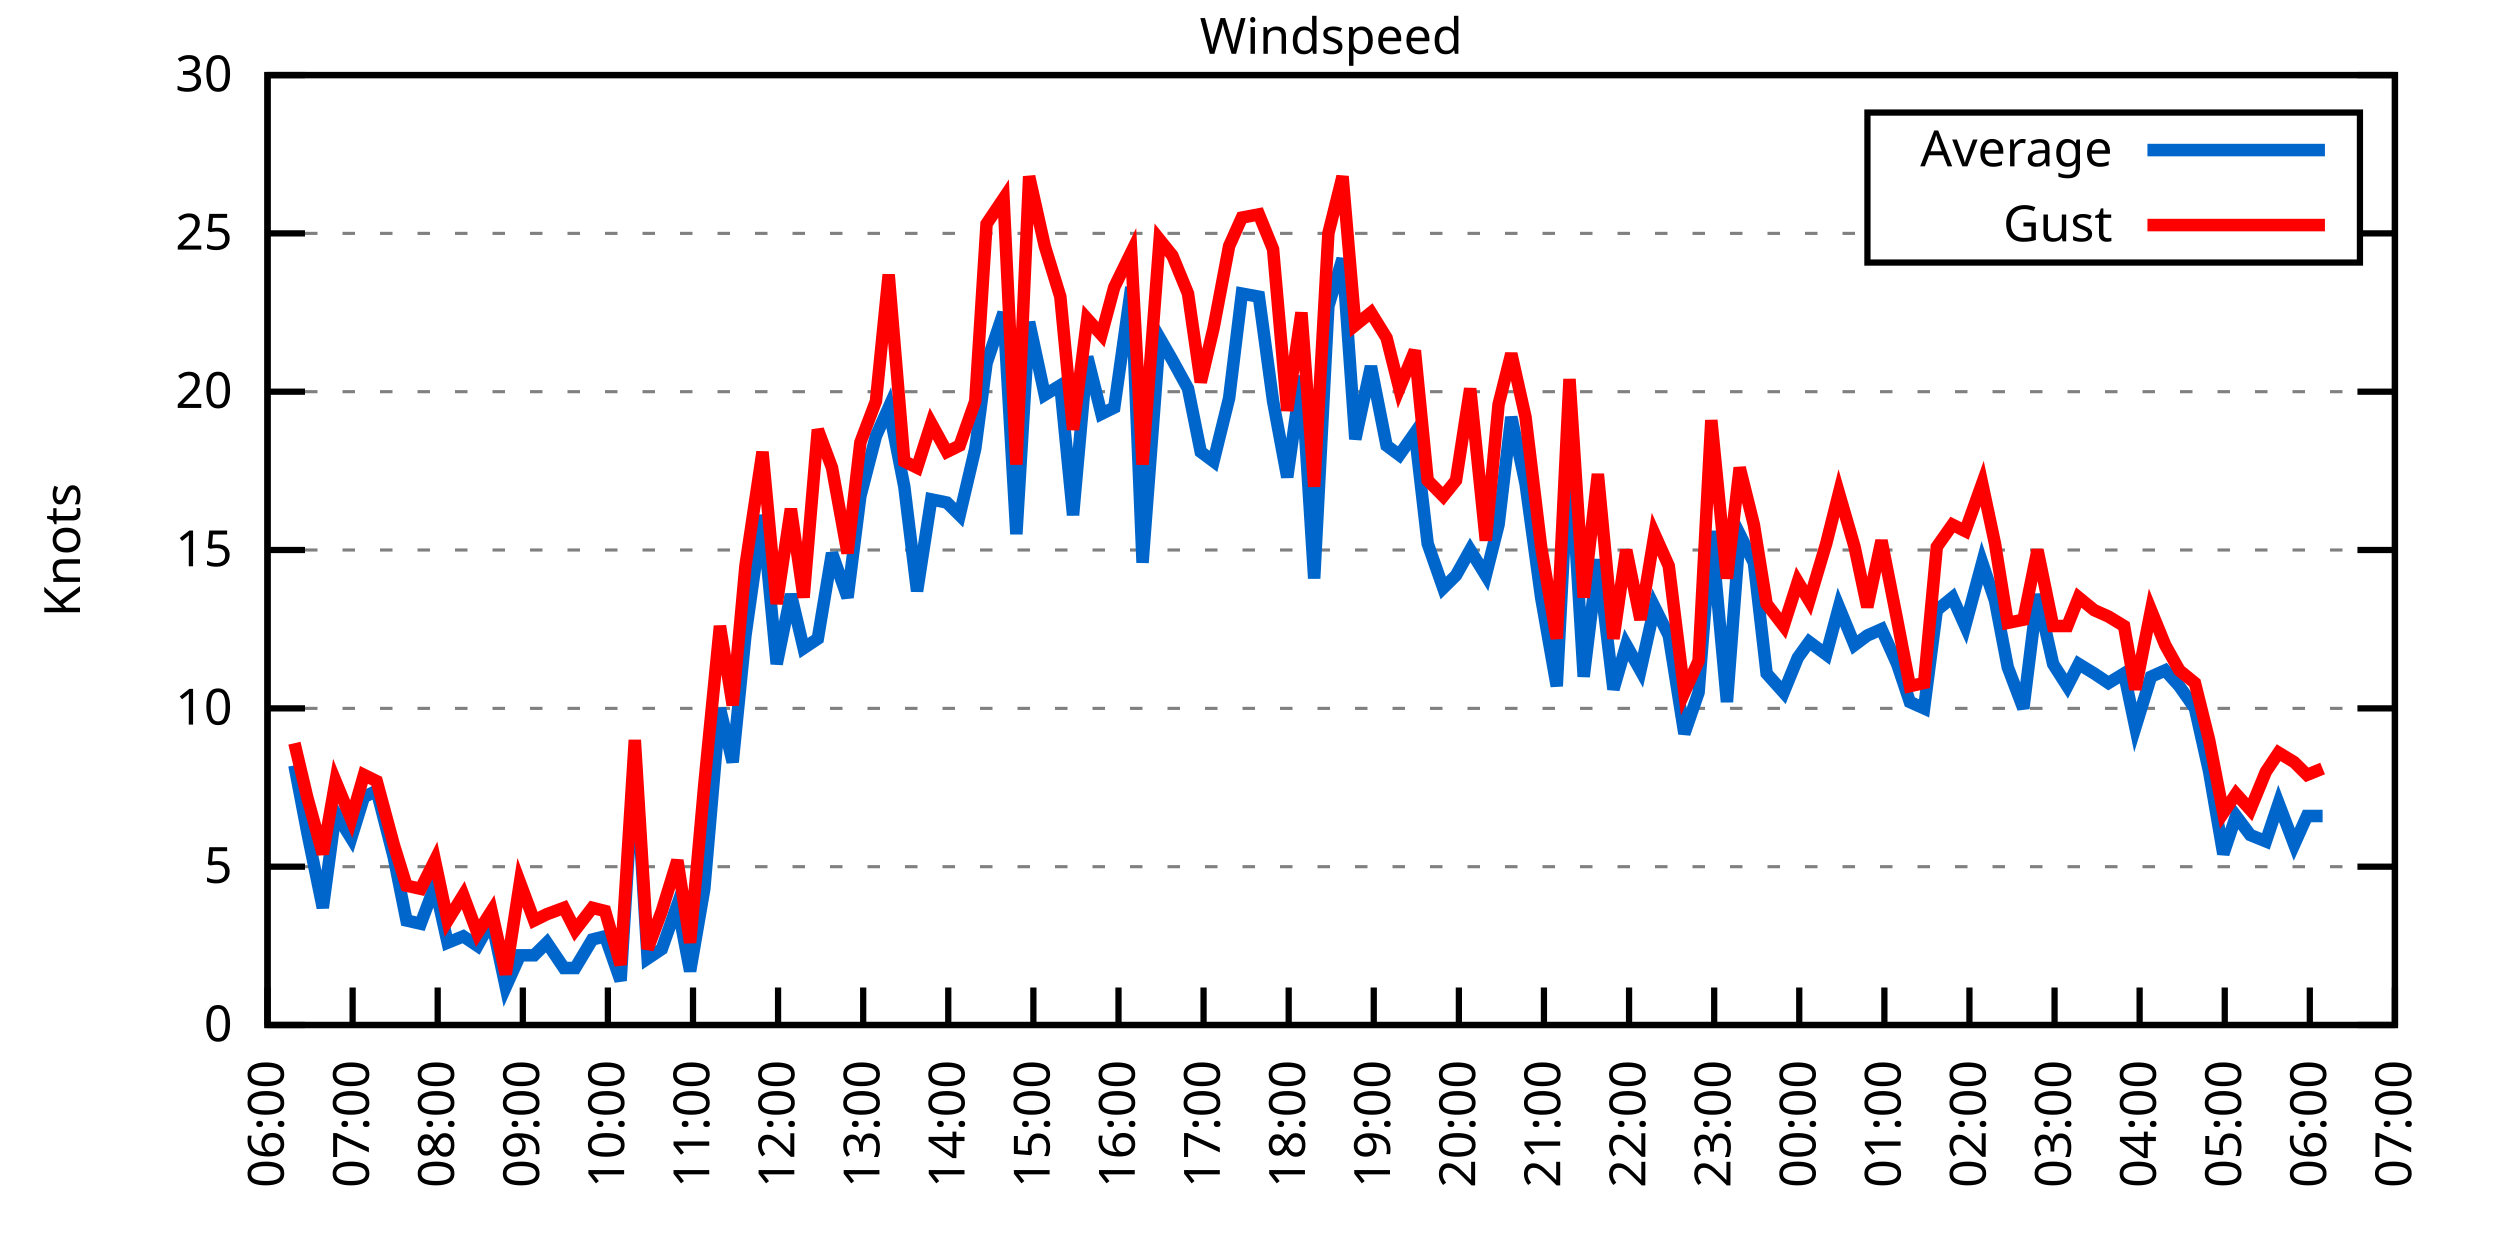
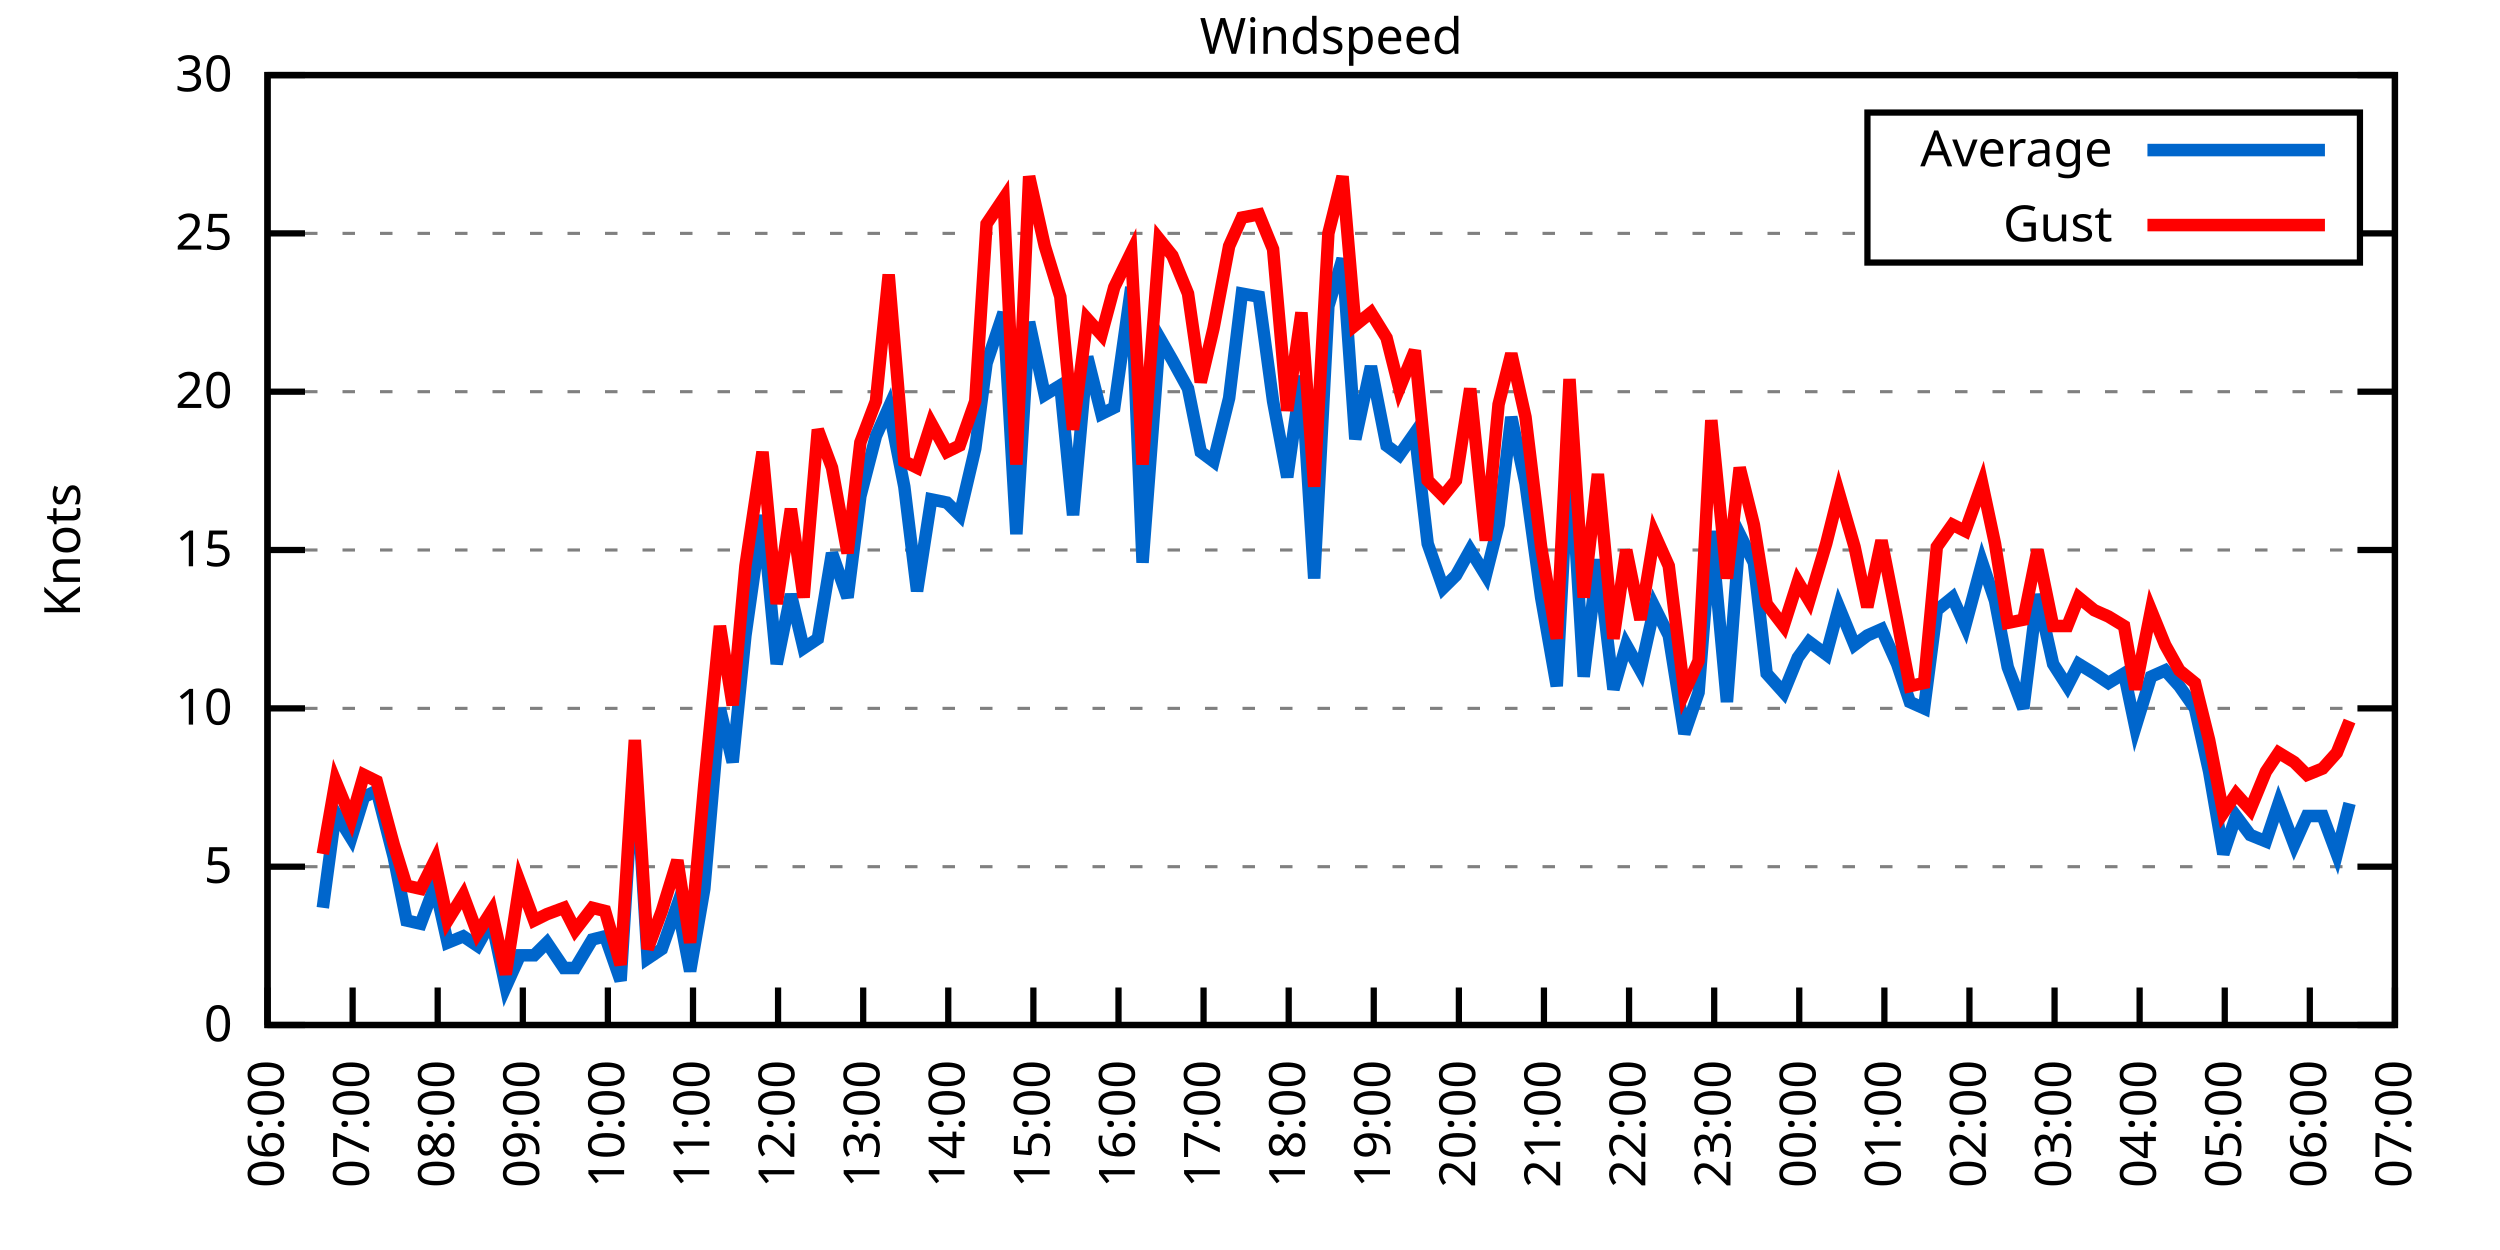
<svg xmlns="http://www.w3.org/2000/svg" xmlns:xlink="http://www.w3.org/1999/xlink" width="400" height="200" viewBox="0 0 400 200">
  <g id="gnuplot_canvas">
    <rect x="0" y="0" width="400" height="200" fill="none" />
    <defs>
      <circle id="gpDot" r="0.5" stroke-width="0.5" stroke="currentColor" />
      <path id="gpPt0" stroke-width="0.333" stroke="currentColor" d="M-1,0 h2 M0,-1 v2" />
      <path id="gpPt1" stroke-width="0.333" stroke="currentColor" d="M-1,-1 L1,1 M1,-1 L-1,1" />
      <path id="gpPt2" stroke-width="0.333" stroke="currentColor" d="M-1,0 L1,0 M0,-1 L0,1 M-1,-1 L1,1 M-1,1 L1,-1" />
      <rect id="gpPt3" stroke-width="0.333" stroke="currentColor" x="-1" y="-1" width="2" height="2" />
      <rect id="gpPt4" stroke-width="0.333" stroke="currentColor" fill="currentColor" x="-1" y="-1" width="2" height="2" />
      <circle id="gpPt5" stroke-width="0.333" stroke="currentColor" cx="0" cy="0" r="1" />
      <use xlink:href="#gpPt5" id="gpPt6" fill="currentColor" stroke="none" />
      <path id="gpPt7" stroke-width="0.333" stroke="currentColor" d="M0,-1.33 L-1.33,0.67 L1.33,0.67 z" />
      <use xlink:href="#gpPt7" id="gpPt8" fill="currentColor" stroke="none" />
      <use xlink:href="#gpPt7" id="gpPt9" stroke="currentColor" transform="rotate(180)" />
      <use xlink:href="#gpPt9" id="gpPt10" fill="currentColor" stroke="none" />
      <use xlink:href="#gpPt3" id="gpPt11" stroke="currentColor" transform="rotate(45)" />
      <use xlink:href="#gpPt11" id="gpPt12" fill="currentColor" stroke="none" />
      <path id="gpPt13" stroke-width="0.333" stroke="currentColor" d="M0,1.330 L1.265,0.411 L0.782,-1.067 L-0.782,-1.076 L-1.265,0.411 z" />
      <use xlink:href="#gpPt13" id="gpPt14" fill="currentColor" stroke="none" />
      <filter id="textbox" filterUnits="objectBoundingBox" x="0" y="0" height="1" width="1">
        <feFlood flood-color="white" flood-opacity="1" result="bgnd" />
        <feComposite in="SourceGraphic" in2="bgnd" operator="atop" />
      </filter>
      <filter id="greybox" filterUnits="objectBoundingBox" x="0" y="0" height="1" width="1">
        <feFlood flood-color="lightgrey" flood-opacity="1" result="grey" />
        <feComposite in="SourceGraphic" in2="grey" operator="atop" />
      </filter>
    </defs>
    <g fill="none" color="white" stroke="currentColor" stroke-width="1.00" stroke-linecap="butt" stroke-linejoin="miter">
</g>
    <g fill="none" color="black" stroke="currentColor" stroke-width="1.00" stroke-linecap="butt" stroke-linejoin="miter">
      <g stroke="none" shape-rendering="crispEdges">
        <polygon fill="rgb(255, 255, 255)" points="42.80,164.00 383.18,164.00 383.18,12.02 42.80,12.02 " />
      </g>
    </g>
    <g fill="none" color="black" stroke="currentColor" stroke-width="1.00" stroke-linecap="butt" stroke-linejoin="miter">
</g>
    <g fill="none" color="black" stroke="black" stroke-width="0.50" stroke-linecap="butt" stroke-linejoin="miter">
</g>
    <g fill="none" color="gray" stroke="currentColor" stroke-width="0.50" stroke-linecap="butt" stroke-linejoin="miter">
      <path stroke="gray" stroke-dasharray="2,4" class="gridline" d="M42.80,164.00 L383.19,164.00  " />
    </g>
    <g fill="none" color="gray" stroke="gray" stroke-width="1.00" stroke-linecap="butt" stroke-linejoin="miter">
</g>
    <g fill="none" color="black" stroke="currentColor" stroke-width="1.00" stroke-linecap="butt" stroke-linejoin="miter">
      <path stroke="black" d="M42.80,164.00 L48.80,164.00 M383.19,164.00 L377.19,164.00  " />
      <g transform="translate(37.20,166.60)" stroke="none" fill="black" font-family="Sans" font-size="8.00" text-anchor="end">
        <text>
          <tspan font-family="Sans"> 0</tspan>
        </text>
      </g>
    </g>
    <g fill="none" color="black" stroke="currentColor" stroke-width="1.00" stroke-linecap="butt" stroke-linejoin="miter">
</g>
    <g fill="none" color="black" stroke="black" stroke-width="0.50" stroke-linecap="butt" stroke-linejoin="miter">
</g>
    <g fill="none" color="gray" stroke="currentColor" stroke-width="0.50" stroke-linecap="butt" stroke-linejoin="miter">
      <path stroke="gray" stroke-dasharray="2,4" class="gridline" d="M42.80,138.67 L383.19,138.67  " />
    </g>
    <g fill="none" color="gray" stroke="gray" stroke-width="1.00" stroke-linecap="butt" stroke-linejoin="miter">
</g>
    <g fill="none" color="black" stroke="currentColor" stroke-width="1.00" stroke-linecap="butt" stroke-linejoin="miter">
      <path stroke="black" d="M42.80,138.67 L48.80,138.67 M383.19,138.67 L377.19,138.67  " />
      <g transform="translate(37.20,141.27)" stroke="none" fill="black" font-family="Sans" font-size="8.00" text-anchor="end">
        <text>
          <tspan font-family="Sans"> 5</tspan>
        </text>
      </g>
    </g>
    <g fill="none" color="black" stroke="currentColor" stroke-width="1.00" stroke-linecap="butt" stroke-linejoin="miter">
</g>
    <g fill="none" color="black" stroke="black" stroke-width="0.50" stroke-linecap="butt" stroke-linejoin="miter">
</g>
    <g fill="none" color="gray" stroke="currentColor" stroke-width="0.50" stroke-linecap="butt" stroke-linejoin="miter">
      <path stroke="gray" stroke-dasharray="2,4" class="gridline" d="M42.80,113.34 L383.19,113.34  " />
    </g>
    <g fill="none" color="gray" stroke="gray" stroke-width="1.00" stroke-linecap="butt" stroke-linejoin="miter">
</g>
    <g fill="none" color="black" stroke="currentColor" stroke-width="1.00" stroke-linecap="butt" stroke-linejoin="miter">
      <path stroke="black" d="M42.80,113.34 L48.80,113.34 M383.19,113.34 L377.19,113.34  " />
      <g transform="translate(37.20,115.94)" stroke="none" fill="black" font-family="Sans" font-size="8.00" text-anchor="end">
        <text>
          <tspan font-family="Sans"> 10</tspan>
        </text>
      </g>
    </g>
    <g fill="none" color="black" stroke="currentColor" stroke-width="1.00" stroke-linecap="butt" stroke-linejoin="miter">
</g>
    <g fill="none" color="black" stroke="black" stroke-width="0.50" stroke-linecap="butt" stroke-linejoin="miter">
</g>
    <g fill="none" color="gray" stroke="currentColor" stroke-width="0.50" stroke-linecap="butt" stroke-linejoin="miter">
      <path stroke="gray" stroke-dasharray="2,4" class="gridline" d="M42.80,88.00 L383.19,88.00  " />
    </g>
    <g fill="none" color="gray" stroke="gray" stroke-width="1.00" stroke-linecap="butt" stroke-linejoin="miter">
</g>
    <g fill="none" color="black" stroke="currentColor" stroke-width="1.00" stroke-linecap="butt" stroke-linejoin="miter">
      <path stroke="black" d="M42.80,88.00 L48.80,88.00 M383.19,88.00 L377.19,88.00  " />
      <g transform="translate(37.20,90.60)" stroke="none" fill="black" font-family="Sans" font-size="8.00" text-anchor="end">
        <text>
          <tspan font-family="Sans"> 15</tspan>
        </text>
      </g>
    </g>
    <g fill="none" color="black" stroke="currentColor" stroke-width="1.00" stroke-linecap="butt" stroke-linejoin="miter">
</g>
    <g fill="none" color="black" stroke="black" stroke-width="0.50" stroke-linecap="butt" stroke-linejoin="miter">
</g>
    <g fill="none" color="gray" stroke="currentColor" stroke-width="0.50" stroke-linecap="butt" stroke-linejoin="miter">
      <path stroke="gray" stroke-dasharray="2,4" class="gridline" d="M42.80,62.67 L383.19,62.67  " />
    </g>
    <g fill="none" color="gray" stroke="gray" stroke-width="1.00" stroke-linecap="butt" stroke-linejoin="miter">
</g>
    <g fill="none" color="black" stroke="currentColor" stroke-width="1.00" stroke-linecap="butt" stroke-linejoin="miter">
      <path stroke="black" d="M42.80,62.67 L48.80,62.67 M383.19,62.67 L377.19,62.67  " />
      <g transform="translate(37.20,65.27)" stroke="none" fill="black" font-family="Sans" font-size="8.00" text-anchor="end">
        <text>
          <tspan font-family="Sans"> 20</tspan>
        </text>
      </g>
    </g>
    <g fill="none" color="black" stroke="currentColor" stroke-width="1.00" stroke-linecap="butt" stroke-linejoin="miter">
</g>
    <g fill="none" color="black" stroke="black" stroke-width="0.50" stroke-linecap="butt" stroke-linejoin="miter">
</g>
    <g fill="none" color="gray" stroke="currentColor" stroke-width="0.50" stroke-linecap="butt" stroke-linejoin="miter">
      <path stroke="gray" stroke-dasharray="2,4" class="gridline" d="M42.80,37.34 L298.79,37.34 M377.59,37.34 L383.19,37.34  " />
    </g>
    <g fill="none" color="gray" stroke="gray" stroke-width="1.00" stroke-linecap="butt" stroke-linejoin="miter">
</g>
    <g fill="none" color="black" stroke="currentColor" stroke-width="1.00" stroke-linecap="butt" stroke-linejoin="miter">
      <path stroke="black" d="M42.80,37.34 L48.80,37.34 M383.19,37.34 L377.19,37.34  " />
      <g transform="translate(37.20,39.94)" stroke="none" fill="black" font-family="Sans" font-size="8.00" text-anchor="end">
        <text>
          <tspan font-family="Sans"> 25</tspan>
        </text>
      </g>
    </g>
    <g fill="none" color="black" stroke="currentColor" stroke-width="1.00" stroke-linecap="butt" stroke-linejoin="miter">
</g>
    <g fill="none" color="black" stroke="black" stroke-width="0.50" stroke-linecap="butt" stroke-linejoin="miter">
</g>
    <g fill="none" color="gray" stroke="currentColor" stroke-width="0.50" stroke-linecap="butt" stroke-linejoin="miter">
      <path stroke="gray" stroke-dasharray="2,4" class="gridline" d="M42.80,12.01 L383.19,12.01  " />
    </g>
    <g fill="none" color="gray" stroke="gray" stroke-width="1.00" stroke-linecap="butt" stroke-linejoin="miter">
</g>
    <g fill="none" color="black" stroke="currentColor" stroke-width="1.00" stroke-linecap="butt" stroke-linejoin="miter">
      <path stroke="black" d="M42.80,12.01 L48.80,12.01 M383.19,12.01 L377.19,12.01  " />
      <g transform="translate(37.20,14.61)" stroke="none" fill="black" font-family="Sans" font-size="8.00" text-anchor="end">
        <text>
          <tspan font-family="Sans"> 30</tspan>
        </text>
      </g>
    </g>
    <g fill="none" color="black" stroke="currentColor" stroke-width="1.00" stroke-linecap="butt" stroke-linejoin="miter">
      <path stroke="black" d="M42.80,164.00 L42.80,158.00  " />
      <g transform="translate(45.40,169.60) rotate(270.00)" stroke="none" fill="black" font-family="Sans" font-size="8.00" text-anchor="end">
        <text>
          <tspan font-family="Sans">06:00</tspan>
        </text>
      </g>
    </g>
    <g fill="none" color="black" stroke="currentColor" stroke-width="1.00" stroke-linecap="butt" stroke-linejoin="miter">
      <path stroke="black" d="M56.42,164.00 L56.42,158.00  " />
      <g transform="translate(59.02,169.60) rotate(270.00)" stroke="none" fill="black" font-family="Sans" font-size="8.00" text-anchor="end">
        <text>
          <tspan font-family="Sans">07:00</tspan>
        </text>
      </g>
    </g>
    <g fill="none" color="black" stroke="currentColor" stroke-width="1.00" stroke-linecap="butt" stroke-linejoin="miter">
      <path stroke="black" d="M70.03,164.00 L70.03,158.00  " />
      <g transform="translate(72.63,169.60) rotate(270.00)" stroke="none" fill="black" font-family="Sans" font-size="8.00" text-anchor="end">
        <text>
          <tspan font-family="Sans">08:00</tspan>
        </text>
      </g>
    </g>
    <g fill="none" color="black" stroke="currentColor" stroke-width="1.00" stroke-linecap="butt" stroke-linejoin="miter">
      <path stroke="black" d="M83.65,164.00 L83.65,158.00  " />
      <g transform="translate(86.25,169.60) rotate(270.00)" stroke="none" fill="black" font-family="Sans" font-size="8.00" text-anchor="end">
        <text>
          <tspan font-family="Sans">09:00</tspan>
        </text>
      </g>
    </g>
    <g fill="none" color="black" stroke="currentColor" stroke-width="1.00" stroke-linecap="butt" stroke-linejoin="miter">
      <path stroke="black" d="M97.26,164.00 L97.26,158.00  " />
      <g transform="translate(99.86,169.60) rotate(270.00)" stroke="none" fill="black" font-family="Sans" font-size="8.00" text-anchor="end">
        <text>
          <tspan font-family="Sans">10:00</tspan>
        </text>
      </g>
    </g>
    <g fill="none" color="black" stroke="currentColor" stroke-width="1.00" stroke-linecap="butt" stroke-linejoin="miter">
      <path stroke="black" d="M110.88,164.00 L110.88,158.00  " />
      <g transform="translate(113.48,169.60) rotate(270.00)" stroke="none" fill="black" font-family="Sans" font-size="8.00" text-anchor="end">
        <text>
          <tspan font-family="Sans">11:00</tspan>
        </text>
      </g>
    </g>
    <g fill="none" color="black" stroke="currentColor" stroke-width="1.00" stroke-linecap="butt" stroke-linejoin="miter">
      <path stroke="black" d="M124.49,164.00 L124.49,158.00  " />
      <g transform="translate(127.09,169.60) rotate(270.00)" stroke="none" fill="black" font-family="Sans" font-size="8.00" text-anchor="end">
        <text>
          <tspan font-family="Sans">12:00</tspan>
        </text>
      </g>
    </g>
    <g fill="none" color="black" stroke="currentColor" stroke-width="1.00" stroke-linecap="butt" stroke-linejoin="miter">
      <path stroke="black" d="M138.11,164.00 L138.11,158.00  " />
      <g transform="translate(140.71,169.60) rotate(270.00)" stroke="none" fill="black" font-family="Sans" font-size="8.00" text-anchor="end">
        <text>
          <tspan font-family="Sans">13:00</tspan>
        </text>
      </g>
    </g>
    <g fill="none" color="black" stroke="currentColor" stroke-width="1.00" stroke-linecap="butt" stroke-linejoin="miter">
      <path stroke="black" d="M151.72,164.00 L151.72,158.00  " />
      <g transform="translate(154.32,169.60) rotate(270.00)" stroke="none" fill="black" font-family="Sans" font-size="8.00" text-anchor="end">
        <text>
          <tspan font-family="Sans">14:00</tspan>
        </text>
      </g>
    </g>
    <g fill="none" color="black" stroke="currentColor" stroke-width="1.00" stroke-linecap="butt" stroke-linejoin="miter">
      <path stroke="black" d="M165.34,164.00 L165.34,158.00  " />
      <g transform="translate(167.94,169.60) rotate(270.00)" stroke="none" fill="black" font-family="Sans" font-size="8.00" text-anchor="end">
        <text>
          <tspan font-family="Sans">15:00</tspan>
        </text>
      </g>
    </g>
    <g fill="none" color="black" stroke="currentColor" stroke-width="1.00" stroke-linecap="butt" stroke-linejoin="miter">
      <path stroke="black" d="M178.96,164.00 L178.96,158.00  " />
      <g transform="translate(181.56,169.60) rotate(270.00)" stroke="none" fill="black" font-family="Sans" font-size="8.00" text-anchor="end">
        <text>
          <tspan font-family="Sans">16:00</tspan>
        </text>
      </g>
    </g>
    <g fill="none" color="black" stroke="currentColor" stroke-width="1.00" stroke-linecap="butt" stroke-linejoin="miter">
      <path stroke="black" d="M192.57,164.00 L192.57,158.00  " />
      <g transform="translate(195.17,169.60) rotate(270.00)" stroke="none" fill="black" font-family="Sans" font-size="8.00" text-anchor="end">
        <text>
          <tspan font-family="Sans">17:00</tspan>
        </text>
      </g>
    </g>
    <g fill="none" color="black" stroke="currentColor" stroke-width="1.00" stroke-linecap="butt" stroke-linejoin="miter">
      <path stroke="black" d="M206.19,164.00 L206.19,158.00  " />
      <g transform="translate(208.79,169.60) rotate(270.00)" stroke="none" fill="black" font-family="Sans" font-size="8.00" text-anchor="end">
        <text>
          <tspan font-family="Sans">18:00</tspan>
        </text>
      </g>
    </g>
    <g fill="none" color="black" stroke="currentColor" stroke-width="1.00" stroke-linecap="butt" stroke-linejoin="miter">
      <path stroke="black" d="M219.80,164.00 L219.80,158.00  " />
      <g transform="translate(222.40,169.60) rotate(270.00)" stroke="none" fill="black" font-family="Sans" font-size="8.00" text-anchor="end">
        <text>
          <tspan font-family="Sans">19:00</tspan>
        </text>
      </g>
    </g>
    <g fill="none" color="black" stroke="currentColor" stroke-width="1.00" stroke-linecap="butt" stroke-linejoin="miter">
      <path stroke="black" d="M233.42,164.00 L233.42,158.00  " />
      <g transform="translate(236.02,169.60) rotate(270.00)" stroke="none" fill="black" font-family="Sans" font-size="8.00" text-anchor="end">
        <text>
          <tspan font-family="Sans">20:00</tspan>
        </text>
      </g>
    </g>
    <g fill="none" color="black" stroke="currentColor" stroke-width="1.00" stroke-linecap="butt" stroke-linejoin="miter">
      <path stroke="black" d="M247.03,164.00 L247.03,158.00  " />
      <g transform="translate(249.63,169.60) rotate(270.00)" stroke="none" fill="black" font-family="Sans" font-size="8.00" text-anchor="end">
        <text>
          <tspan font-family="Sans">21:00</tspan>
        </text>
      </g>
    </g>
    <g fill="none" color="black" stroke="currentColor" stroke-width="1.00" stroke-linecap="butt" stroke-linejoin="miter">
      <path stroke="black" d="M260.65,164.00 L260.65,158.00  " />
      <g transform="translate(263.25,169.60) rotate(270.00)" stroke="none" fill="black" font-family="Sans" font-size="8.00" text-anchor="end">
        <text>
          <tspan font-family="Sans">22:00</tspan>
        </text>
      </g>
    </g>
    <g fill="none" color="black" stroke="currentColor" stroke-width="1.00" stroke-linecap="butt" stroke-linejoin="miter">
      <path stroke="black" d="M274.27,164.00 L274.27,158.00  " />
      <g transform="translate(276.87,169.60) rotate(270.00)" stroke="none" fill="black" font-family="Sans" font-size="8.00" text-anchor="end">
        <text>
          <tspan font-family="Sans">23:00</tspan>
        </text>
      </g>
    </g>
    <g fill="none" color="black" stroke="currentColor" stroke-width="1.00" stroke-linecap="butt" stroke-linejoin="miter">
      <path stroke="black" d="M287.88,164.00 L287.88,158.00  " />
      <g transform="translate(290.48,169.60) rotate(270.00)" stroke="none" fill="black" font-family="Sans" font-size="8.00" text-anchor="end">
        <text>
          <tspan font-family="Sans">00:00</tspan>
        </text>
      </g>
    </g>
    <g fill="none" color="black" stroke="currentColor" stroke-width="1.00" stroke-linecap="butt" stroke-linejoin="miter">
      <path stroke="black" d="M301.50,164.00 L301.50,158.00  " />
      <g transform="translate(304.10,169.60) rotate(270.00)" stroke="none" fill="black" font-family="Sans" font-size="8.00" text-anchor="end">
        <text>
          <tspan font-family="Sans">01:00</tspan>
        </text>
      </g>
    </g>
    <g fill="none" color="black" stroke="currentColor" stroke-width="1.00" stroke-linecap="butt" stroke-linejoin="miter">
      <path stroke="black" d="M315.11,164.00 L315.11,158.00  " />
      <g transform="translate(317.71,169.60) rotate(270.00)" stroke="none" fill="black" font-family="Sans" font-size="8.00" text-anchor="end">
        <text>
          <tspan font-family="Sans">02:00</tspan>
        </text>
      </g>
    </g>
    <g fill="none" color="black" stroke="currentColor" stroke-width="1.00" stroke-linecap="butt" stroke-linejoin="miter">
      <path stroke="black" d="M328.73,164.00 L328.73,158.00  " />
      <g transform="translate(331.33,169.60) rotate(270.00)" stroke="none" fill="black" font-family="Sans" font-size="8.00" text-anchor="end">
        <text>
          <tspan font-family="Sans">03:00</tspan>
        </text>
      </g>
    </g>
    <g fill="none" color="black" stroke="currentColor" stroke-width="1.00" stroke-linecap="butt" stroke-linejoin="miter">
      <path stroke="black" d="M342.34,164.00 L342.34,158.00  " />
      <g transform="translate(344.94,169.60) rotate(270.00)" stroke="none" fill="black" font-family="Sans" font-size="8.00" text-anchor="end">
        <text>
          <tspan font-family="Sans">04:00</tspan>
        </text>
      </g>
    </g>
    <g fill="none" color="black" stroke="currentColor" stroke-width="1.00" stroke-linecap="butt" stroke-linejoin="miter">
      <path stroke="black" d="M355.96,164.00 L355.96,158.00  " />
      <g transform="translate(358.56,169.60) rotate(270.00)" stroke="none" fill="black" font-family="Sans" font-size="8.00" text-anchor="end">
        <text>
          <tspan font-family="Sans">05:00</tspan>
        </text>
      </g>
    </g>
    <g fill="none" color="black" stroke="currentColor" stroke-width="1.00" stroke-linecap="butt" stroke-linejoin="miter">
      <path stroke="black" d="M369.57,164.00 L369.57,158.00  " />
      <g transform="translate(372.17,169.60) rotate(270.00)" stroke="none" fill="black" font-family="Sans" font-size="8.00" text-anchor="end">
        <text>
          <tspan font-family="Sans">06:00</tspan>
        </text>
      </g>
    </g>
    <g fill="none" color="black" stroke="currentColor" stroke-width="1.00" stroke-linecap="butt" stroke-linejoin="miter">
      <path stroke="black" d="M383.19,164.00 L383.19,158.00  " />
      <g transform="translate(385.79,169.60) rotate(270.00)" stroke="none" fill="black" font-family="Sans" font-size="8.00" text-anchor="end">
        <text>
          <tspan font-family="Sans">07:00</tspan>
        </text>
      </g>
    </g>
    <g fill="none" color="black" stroke="currentColor" stroke-width="1.00" stroke-linecap="butt" stroke-linejoin="miter">
</g>
    <g fill="none" color="black" stroke="currentColor" stroke-width="1.00" stroke-linecap="butt" stroke-linejoin="miter">
      <path stroke="black" d="M42.80,12.01 L42.80,164.00 L383.19,164.00 L383.19,12.01 L42.80,12.01 Z  " />
    </g>
    <g fill="none" color="black" stroke="currentColor" stroke-width="1.00" stroke-linecap="butt" stroke-linejoin="miter">
</g>
    <g fill="none" color="black" stroke="currentColor" stroke-width="1.00" stroke-linecap="butt" stroke-linejoin="miter">
      <path stroke="black" d="M298.79,42.01 L298.79,18.01 L377.59,18.01 L377.59,42.01 L298.79,42.01 Z  " />
    </g>
    <g id="Windspeed_plot_1">
      <g fill="none" color="white" stroke="black" stroke-width="2.00" stroke-linecap="butt" stroke-linejoin="miter">
</g>
      <g fill="none" color="black" stroke="currentColor" stroke-width="2.00" stroke-linecap="butt" stroke-linejoin="miter">
        <g transform="translate(337.99,26.61)" stroke="none" fill="black" font-family="Sans" font-size="8.00" text-anchor="end">
          <text>
            <tspan font-family="Sans">Average</tspan>
          </text>
        </g>
      </g>
      <g fill="none" color="black" stroke="currentColor" stroke-width="2.00" stroke-linecap="butt" stroke-linejoin="miter">
-         <path stroke="rgb(  0, 102, 204)" d="M343.59,24.01 L371.99,24.01 M47.11,122.46 L49.15,133.10 L51.65,145.25 L53.69,130.06 L56.19,134.11 L58.23,127.52   L60.27,126.51 L63.00,137.15 L65.04,147.28 L67.31,147.79 L69.58,141.71 L71.62,150.83 L74.12,149.81 L76.39,151.33   L78.65,147.28 L80.92,157.92 L83.19,152.85 L85.46,152.85 L87.50,150.83 L90.23,154.88 L92.04,154.88 L94.77,150.32   L96.81,149.81 L99.30,156.91 L101.57,120.43 L103.62,153.36 L105.89,151.84 L108.38,144.75 L110.42,155.39 L112.69,142.21   L115.19,113.34 L117.23,121.95 L119.27,101.68 L122.00,82.43 L124.27,106.24 L126.54,95.10 L128.58,103.71 L130.85,102.19   L133.12,88.51 L135.61,95.60 L137.66,79.39 L140.15,69.77 L142.19,65.21 L144.69,77.87 L146.73,94.59 L149.00,79.90   L151.50,80.41 L153.54,82.43 L156.04,71.79 L157.85,58.11 L160.57,50.01 L162.62,85.47 L164.66,51.53 L167.16,63.18   L169.65,61.66 L171.69,82.43 L173.96,57.10 L176.23,66.22 L178.28,65.21 L181.00,45.95 L182.81,90.03 L185.54,54.06   L187.58,57.61 L190.08,62.17 L192.12,72.30 L194.16,73.82 L196.66,63.69 L198.70,46.97 L201.42,47.47 L203.69,64.19   L205.96,76.35 L208.23,60.14 L210.27,92.56 L212.54,48.99 L214.81,41.39 L216.85,70.27 L219.35,58.62 L221.85,71.29   L223.89,72.81 L226.38,69.26 L228.43,86.99 L230.92,94.08 L232.96,92.06 L235.23,88.00 L237.73,92.06 L239.77,83.95   L241.81,66.73 L244.08,77.37 L246.58,95.60 L249.08,109.79 L251.12,70.78 L253.39,108.27 L255.66,89.52 L258.15,110.30   L260.20,103.20 L262.47,107.26 L264.73,97.12 L267.00,101.68 L269.50,117.39 L271.77,110.80 L273.81,84.97 L276.31,112.32   L278.35,85.47 L280.62,90.03 L282.66,107.76 L285.38,110.80 L287.65,105.23 L289.47,102.70 L292.19,104.72 L294.23,97.12   L296.73,103.20 L298.77,101.68 L301.04,100.67 L303.54,106.24 L305.58,112.32 L307.85,113.34 L309.89,97.63 L312.39,95.60   L314.43,100.16 L317.15,90.03 L319.20,96.11 L321.24,106.75 L323.74,113.34 L326.00,95.10 L328.50,106.24 L330.77,109.79   L332.59,106.24 L335.08,107.76 L337.35,109.28 L339.85,107.76 L341.66,116.38 L344.16,108.27 L346.43,107.26 L348.70,109.79   L351.19,113.34 L353.46,123.47 L355.73,136.64 L357.77,130.56 L360.04,133.60 L362.54,134.62 L364.58,128.54 L367.08,135.12   L369.12,130.56 L371.62,130.56  " />
+         <path stroke="rgb(  0, 102, 204)" d="M343.59,24.01 L371.99,24.01 M51.65,145.25 L53.69,130.06 L56.19,134.11 L58.23,127.52 L60.27,126.51 L63.00,137.15   L65.04,147.28 L67.31,147.79 L69.58,141.71 L71.62,150.83 L74.12,149.81 L76.39,151.33 L78.65,147.28 L80.92,157.92   L83.19,152.85 L85.46,152.85 L87.50,150.83 L90.23,154.88 L92.04,154.88 L94.77,150.32 L96.81,149.81 L99.30,156.91   L101.57,120.43 L103.62,153.36 L105.89,151.84 L108.38,144.75 L110.42,155.39 L112.69,142.21 L115.19,113.34 L117.23,121.95   L119.27,101.68 L122.00,82.43 L124.27,106.24 L126.54,95.10 L128.58,103.71 L130.85,102.19 L133.12,88.51 L135.61,95.60   L137.66,79.39 L140.15,69.77 L142.19,65.21 L144.69,77.87 L146.73,94.59 L149.00,79.90 L151.50,80.41 L153.54,82.43   L156.04,71.79 L157.85,58.11 L160.57,50.01 L162.62,85.47 L164.66,51.53 L167.16,63.18 L169.65,61.66 L171.69,82.43   L173.96,57.10 L176.23,66.22 L178.28,65.21 L181.00,45.95 L182.81,90.03 L185.54,54.06 L187.58,57.61 L190.08,62.17   L192.12,72.30 L194.16,73.82 L196.66,63.69 L198.70,46.97 L201.42,47.47 L203.69,64.19 L205.96,76.35 L208.23,60.14   L210.27,92.56 L212.54,48.99 L214.81,41.39 L216.85,70.27 L219.35,58.62 L221.85,71.29 L223.89,72.81 L226.38,69.26   L228.43,86.99 L230.92,94.08 L232.96,92.06 L235.23,88.00 L237.73,92.06 L239.77,83.95 L241.81,66.73 L244.08,77.37   L246.58,95.60 L249.08,109.79 L251.12,70.78 L253.39,108.27 L255.66,89.52 L258.15,110.30 L260.20,103.20 L262.47,107.26   L264.73,97.12 L267.00,101.68 L269.50,117.39 L271.77,110.80 L273.81,84.97 L276.31,112.32 L278.35,85.47 L280.62,90.03   L282.66,107.76 L285.38,110.80 L287.65,105.23 L289.47,102.70 L292.19,104.72 L294.23,97.12 L296.73,103.20 L298.77,101.68   L301.04,100.67 L303.54,106.24 L305.58,112.32 L307.85,113.34 L309.89,97.63 L312.39,95.60 L314.43,100.16 L317.15,90.03   L319.20,96.11 L321.24,106.75 L323.74,113.34 L326.00,95.10 L328.50,106.24 L330.77,109.79 L332.59,106.24 L335.08,107.76   L337.35,109.28 L339.85,107.76 L341.66,116.38 L344.16,108.27 L346.43,107.26 L348.70,109.79 L351.19,113.34 L353.46,123.47   L355.73,136.64 L357.77,130.56 L360.04,133.60 L362.54,134.62 L364.58,128.54 L367.08,135.12 L369.12,130.56 L371.62,130.56   L373.89,136.64 L375.93,128.54  " />
      </g>
    </g>
    <g id="Windspeed_plot_2">
      <g fill="none" color="black" stroke="currentColor" stroke-width="2.00" stroke-linecap="butt" stroke-linejoin="miter">
        <g transform="translate(337.99,38.61)" stroke="none" fill="black" font-family="Sans" font-size="8.00" text-anchor="end">
          <text>
            <tspan font-family="Sans">Gust</tspan>
          </text>
        </g>
      </g>
      <g fill="none" color="black" stroke="currentColor" stroke-width="2.00" stroke-linecap="butt" stroke-linejoin="miter">
-         <path stroke="rgb(255,   0,   0)" d="M343.59,36.01 L371.99,36.01 M47.11,118.91 L49.15,127.52 L51.65,136.64 L53.69,124.99 L56.19,131.07 L58.23,123.98   L60.27,124.99 L63.00,135.12 L65.04,141.71 L67.31,142.21 L69.58,137.66 L71.62,147.28 L74.12,143.23 L76.39,149.31   L78.65,145.76 L80.92,155.89 L83.19,141.20 L85.46,147.28 L87.50,146.27 L90.23,145.25 L92.04,148.80 L94.77,145.25   L96.81,145.76 L99.30,154.37 L101.57,118.40 L103.62,151.84 L105.89,145.76 L108.38,137.66 L110.42,150.83 L112.69,125.50   L115.19,100.16 L117.23,112.83 L119.27,90.54 L122.00,72.30 L124.27,96.62 L126.54,81.42 L128.58,95.60 L130.85,68.75   L133.12,74.83 L135.61,88.51 L137.66,70.78 L140.15,64.19 L142.19,43.93 L144.69,73.82 L146.73,74.83 L149.00,67.74   L151.50,72.30 L153.54,71.29 L156.04,64.19 L157.85,35.82 L160.57,31.77 L162.62,74.33 L164.66,28.22 L167.16,39.37   L169.65,47.47 L171.69,68.75 L173.96,51.02 L176.23,53.55 L178.28,45.95 L181.00,40.38 L182.81,74.33 L185.54,38.35   L187.58,40.89 L190.08,46.97 L192.12,61.15 L194.16,52.54 L196.66,39.37 L198.70,34.81 L201.42,34.30 L203.69,39.87   L205.96,65.71 L208.23,50.01 L210.27,77.87 L212.54,37.34 L214.81,28.22 L216.85,52.03 L219.35,50.01 L221.85,54.06   L223.89,62.17 L226.38,56.09 L228.43,76.86 L230.92,79.39 L232.96,76.86 L235.23,62.17 L237.73,86.49 L239.77,64.70   L241.81,56.59 L244.08,66.73 L246.58,87.50 L249.08,102.19 L251.12,60.65 L253.39,95.60 L255.66,75.85 L258.15,102.19   L260.20,88.00 L262.47,99.15 L264.73,85.47 L267.00,90.54 L269.50,110.80 L271.77,105.74 L273.81,67.23 L276.31,92.56   L278.35,74.83 L280.62,83.95 L282.66,96.62 L285.38,100.16 L287.65,93.07 L289.47,96.11 L292.19,86.99 L294.23,78.89   L296.73,87.50 L298.77,97.12 L301.04,86.49 L303.54,99.15 L305.58,109.79 L307.85,109.28 L309.89,87.50 L312.39,83.95   L314.43,84.97 L317.15,77.37 L319.20,86.99 L321.24,99.66 L323.74,99.15 L326.00,88.00 L328.50,100.16 L330.77,100.16   L332.59,95.60 L335.08,97.63 L337.35,98.64 L339.85,100.16 L341.66,110.30 L344.16,97.63 L346.43,103.20 L348.70,107.26   L351.19,109.28 L353.46,118.40 L355.73,130.06 L357.77,127.02 L360.04,129.55 L362.54,123.47 L364.58,120.43 L367.08,121.95   L369.12,123.98 L371.62,122.96  " />
+         <path stroke="rgb(255,   0,   0)" d="M343.59,36.01 L371.99,36.01 M51.65,136.64 L53.69,124.99 L56.19,131.07 L58.23,123.98 L60.27,124.99 L63.00,135.12   L65.04,141.71 L67.31,142.21 L69.58,137.66 L71.62,147.28 L74.12,143.23 L76.39,149.31 L78.65,145.76 L80.92,155.89   L83.19,141.20 L85.46,147.28 L87.50,146.27 L90.23,145.25 L92.04,148.80 L94.77,145.25 L96.81,145.76 L99.30,154.37   L101.57,118.40 L103.62,151.84 L105.89,145.76 L108.38,137.66 L110.42,150.83 L112.69,125.50 L115.19,100.16 L117.23,112.83   L119.27,90.54 L122.00,72.30 L124.27,96.62 L126.54,81.42 L128.58,95.60 L130.85,68.75 L133.12,74.83 L135.61,88.51   L137.66,70.78 L140.15,64.19 L142.19,43.93 L144.69,73.82 L146.73,74.83 L149.00,67.74 L151.50,72.30 L153.54,71.29   L156.04,64.19 L157.85,35.82 L160.57,31.77 L162.62,74.33 L164.66,28.22 L167.16,39.37 L169.65,47.47 L171.69,68.75   L173.96,51.02 L176.23,53.55 L178.28,45.95 L181.00,40.38 L182.81,74.33 L185.54,38.35 L187.58,40.89 L190.08,46.97   L192.12,61.15 L194.16,52.54 L196.66,39.37 L198.70,34.81 L201.42,34.30 L203.69,39.87 L205.96,65.71 L208.23,50.01   L210.27,77.87 L212.54,37.34 L214.81,28.22 L216.85,52.03 L219.35,50.01 L221.85,54.06 L223.89,62.17 L226.38,56.09   L228.43,76.86 L230.92,79.39 L232.96,76.86 L235.23,62.17 L237.73,86.49 L239.77,64.70 L241.81,56.59 L244.08,66.73   L246.58,87.50 L249.08,102.19 L251.12,60.65 L253.39,95.60 L255.66,75.85 L258.15,102.19 L260.20,88.00 L262.47,99.15   L264.73,85.47 L267.00,90.54 L269.50,110.80 L271.77,105.74 L273.81,67.23 L276.31,92.56 L278.35,74.83 L280.62,83.95   L282.66,96.62 L285.38,100.16 L287.65,93.07 L289.47,96.11 L292.19,86.99 L294.23,78.89 L296.73,87.50 L298.77,97.12   L301.04,86.49 L303.54,99.15 L305.58,109.79 L307.85,109.28 L309.89,87.50 L312.39,83.95 L314.43,84.97 L317.15,77.37   L319.20,86.99 L321.24,99.66 L323.74,99.15 L326.00,88.00 L328.50,100.16 L330.77,100.16 L332.59,95.60 L335.08,97.63   L337.35,98.64 L339.85,100.16 L341.66,110.30 L344.16,97.63 L346.43,103.20 L348.70,107.26 L351.19,109.28 L353.46,118.40   L355.73,130.06 L357.77,127.02 L360.04,129.55 L362.54,123.47 L364.58,120.43 L367.08,121.95 L369.12,123.98 L371.62,122.96   L373.89,120.43 L375.93,115.36  " />
      </g>
    </g>
    <g fill="none" color="black" stroke="currentColor" stroke-width="2.00" stroke-linecap="butt" stroke-linejoin="miter">
</g>
    <g fill="none" color="black" stroke="black" stroke-width="1.00" stroke-linecap="butt" stroke-linejoin="miter">
</g>
    <g fill="none" color="black" stroke="currentColor" stroke-width="1.00" stroke-linecap="butt" stroke-linejoin="miter">
      <path stroke="black" d="M42.80,12.01 L42.80,164.00 L383.19,164.00 L383.19,12.01 L42.80,12.01 Z  " />
      <g transform="translate(12.80,88.01) rotate(270.00)" stroke="none" fill="black" font-family="Sans" font-size="8.00" text-anchor="middle">
        <text>
          <tspan font-family="Sans">Knots</tspan>
        </text>
      </g>
    </g>
    <g fill="none" color="black" stroke="currentColor" stroke-width="1.00" stroke-linecap="butt" stroke-linejoin="miter">
</g>
    <g fill="none" color="black" stroke="currentColor" stroke-width="1.00" stroke-linecap="butt" stroke-linejoin="miter">
      <g transform="translate(212.99,8.61)" stroke="none" fill="black" font-family="Sans" font-size="8.00" text-anchor="middle">
        <text>
          <tspan font-family="Sans">Windspeed</tspan>
        </text>
      </g>
    </g>
    <g fill="none" color="black" stroke="currentColor" stroke-width="1.00" stroke-linecap="butt" stroke-linejoin="miter">
</g>
  </g>
</svg>
